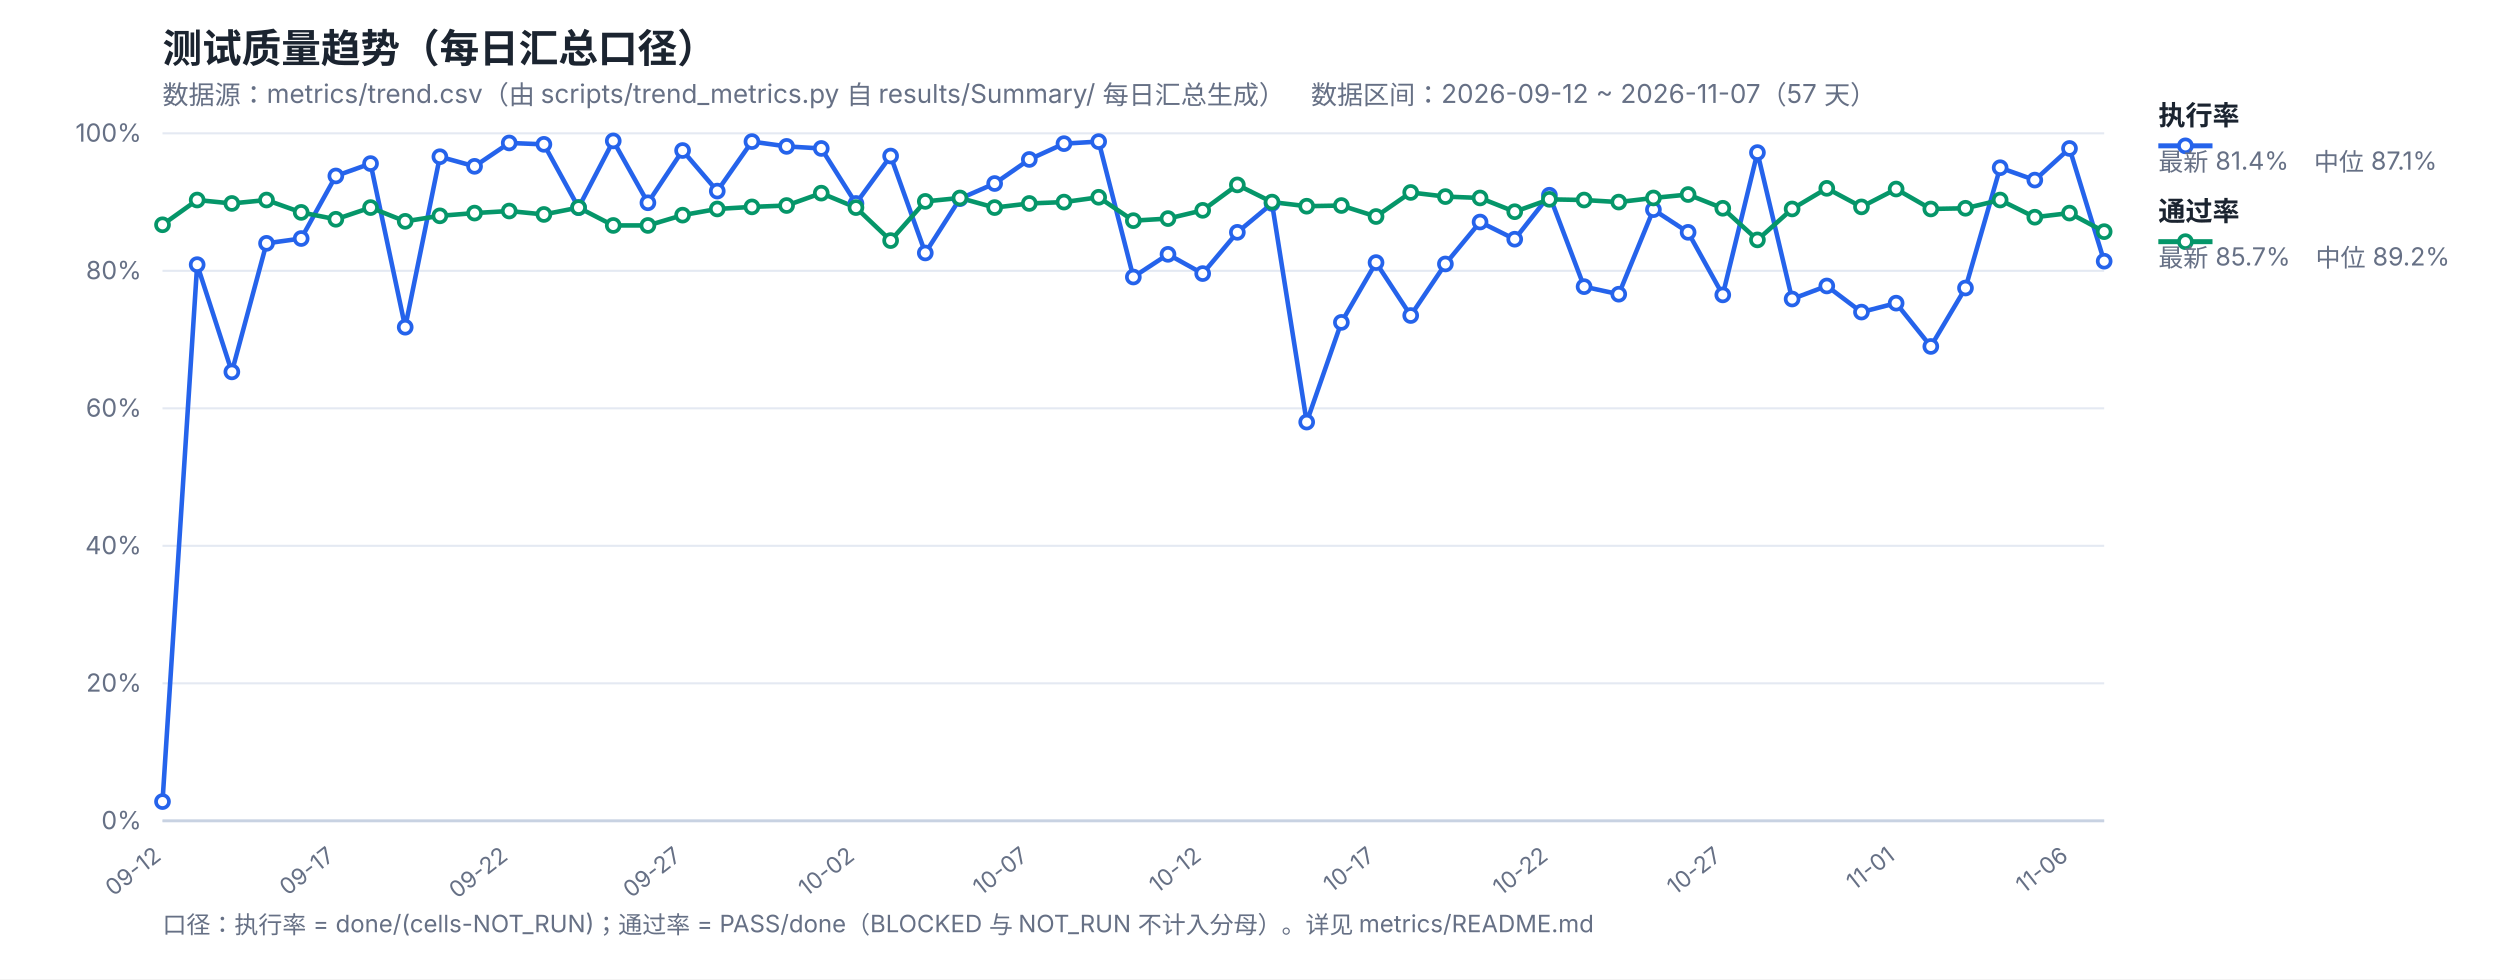
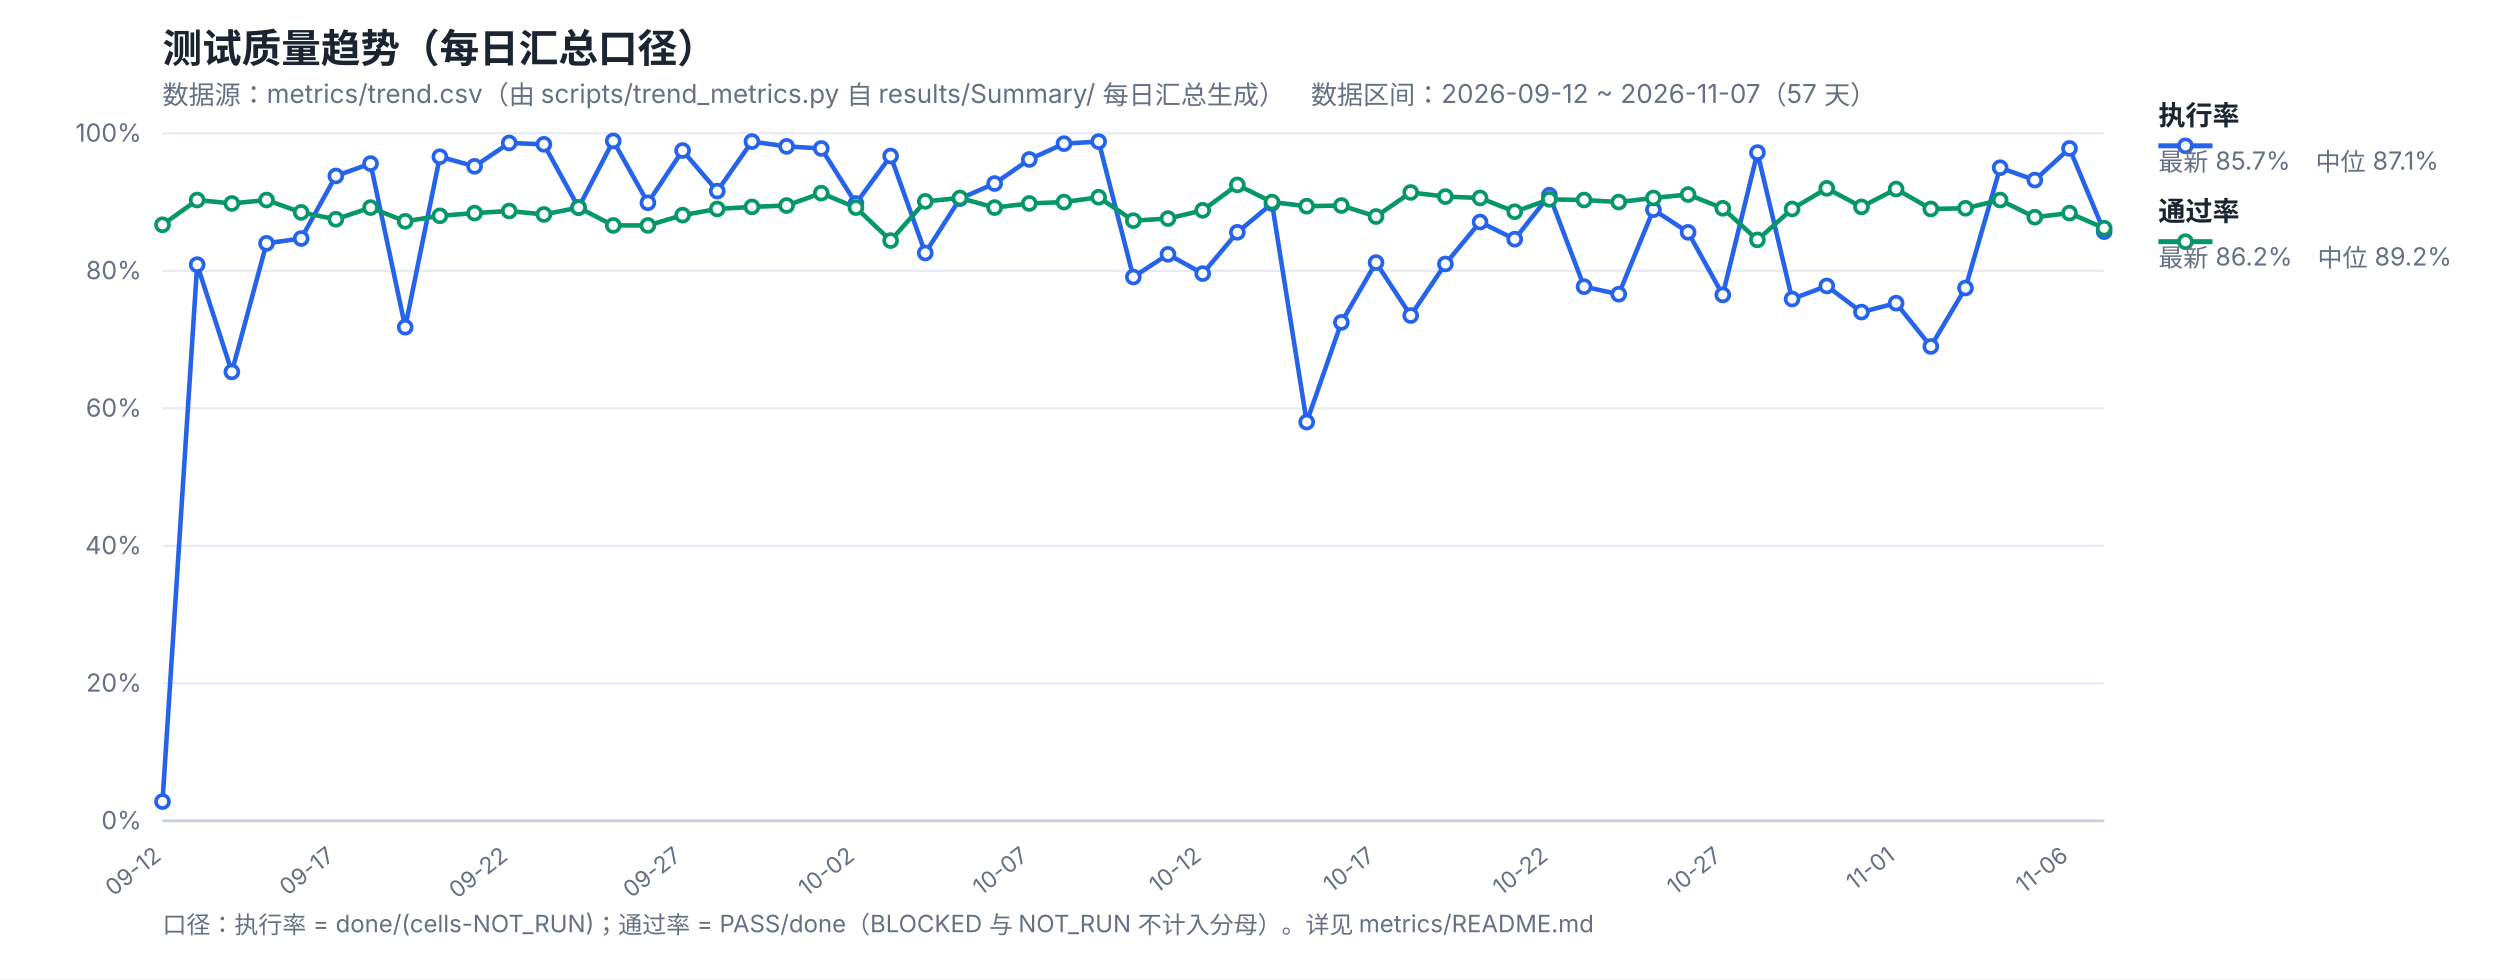
<svg xmlns="http://www.w3.org/2000/svg" width="1200" height="470" viewBox="0 0 1200 470" font-family="-apple-system,Segoe UI,Microsoft YaHei,sans-serif">
  <rect width="1200" height="470" fill="#ffffff" />
  <text x="78" y="30" font-size="19" font-weight="700" fill="#1b2430">测试质量趋势（每日汇总口径）</text>
  <text x="78" y="50" font-size="12.5" fill="#667085">数据源：metrics/trend.csv（由 scripts/trend_metrics.py 自 results/Summary/ 每日汇总生成）　数据区间：2026-09-12 ~ 2026-11-07（57 天）</text>
  <line x1="78" y1="394.0" x2="1010" y2="394.0" stroke="#e4e9f2" stroke-width="1" />
  <text x="68" y="398.0" font-size="12" fill="#667085" text-anchor="end">0%</text>
  <line x1="78" y1="328.0" x2="1010" y2="328.0" stroke="#e4e9f2" stroke-width="1" />
  <text x="68" y="332.0" font-size="12" fill="#667085" text-anchor="end">20%</text>
  <line x1="78" y1="262.0" x2="1010" y2="262.0" stroke="#e4e9f2" stroke-width="1" />
  <text x="68" y="266.0" font-size="12" fill="#667085" text-anchor="end">40%</text>
  <line x1="78" y1="196.0" x2="1010" y2="196.0" stroke="#e4e9f2" stroke-width="1" />
  <text x="68" y="200.0" font-size="12" fill="#667085" text-anchor="end">60%</text>
  <line x1="78" y1="130.0" x2="1010" y2="130.0" stroke="#e4e9f2" stroke-width="1" />
  <text x="68" y="134.0" font-size="12" fill="#667085" text-anchor="end">80%</text>
  <line x1="78" y1="64.0" x2="1010" y2="64.0" stroke="#e4e9f2" stroke-width="1" />
  <text x="68" y="68.0" font-size="12" fill="#667085" text-anchor="end">100%</text>
  <text x="78.0" y="412" font-size="11" fill="#667085" text-anchor="end" transform="rotate(-38 78.0 412)">09-12</text>
  <text x="161.21" y="412" font-size="11" fill="#667085" text-anchor="end" transform="rotate(-38 161.21 412)">09-17</text>
  <text x="244.43" y="412" font-size="11" fill="#667085" text-anchor="end" transform="rotate(-38 244.43 412)">09-22</text>
  <text x="327.64" y="412" font-size="11" fill="#667085" text-anchor="end" transform="rotate(-38 327.64 412)">09-27</text>
  <text x="410.86" y="412" font-size="11" fill="#667085" text-anchor="end" transform="rotate(-38 410.86 412)">10-02</text>
  <text x="494.07" y="412" font-size="11" fill="#667085" text-anchor="end" transform="rotate(-38 494.07 412)">10-07</text>
  <text x="577.29" y="412" font-size="11" fill="#667085" text-anchor="end" transform="rotate(-38 577.29 412)">10-12</text>
  <text x="660.5" y="412" font-size="11" fill="#667085" text-anchor="end" transform="rotate(-38 660.5 412)">10-17</text>
  <text x="743.71" y="412" font-size="11" fill="#667085" text-anchor="end" transform="rotate(-38 743.71 412)">10-22</text>
  <text x="826.93" y="412" font-size="11" fill="#667085" text-anchor="end" transform="rotate(-38 826.93 412)">10-27</text>
  <text x="910.14" y="412" font-size="11" fill="#667085" text-anchor="end" transform="rotate(-38 910.14 412)">11-01</text>
  <text x="993.36" y="412" font-size="11" fill="#667085" text-anchor="end" transform="rotate(-38 993.36 412)">11-06</text>
  <line x1="78" y1="394" x2="1010" y2="394" stroke="#c8d2e2" stroke-width="1.4" />
-   <polyline fill="none" stroke="#2563eb" stroke-width="2.2" stroke-linejoin="round" points="78.0,384.76 94.64,127.03 111.29,178.51 127.93,116.8 144.57,114.49 161.21,84.46 177.86,78.52 194.5,157.06 211.14,75.22 227.79,79.84 244.43,68.62 261.07,69.28 277.71,99.64 294.36,67.63 311.0,97.33 327.64,72.25 344.29,91.72 360.93,67.96 377.57,70.27 394.21,71.26 410.86,97.66 427.5,74.89 444.14,121.42 460.79,95.35 477.43,88.09 494.07,76.54 510.71,68.95 527.36,67.96 544.0,132.97 560.64,122.08 577.29,131.32 593.93,111.52 610.57,97.66 627.21,202.6 643.86,154.75 660.5,126.04 677.14,151.45 693.79,126.7 710.43,106.57 727.07,114.82 743.71,93.7 760.36,137.59 777.0,141.22 793.64,100.63 810.29,111.52 826.93,141.55 843.57,73.24 860.21,143.53 876.86,137.26 893.5,149.8 910.14,145.51 926.79,166.3 943.43,138.25 960.07,80.5 976.71,86.44 993.36,71.26 1010.0,125.38" />
-   <polyline fill="none" stroke="#059669" stroke-width="2.2" stroke-linejoin="round" points="78.0,107.89 94.64,96.01 111.29,97.66 127.93,96.01 144.57,101.95 161.21,105.25 177.86,99.64 194.5,106.24 211.14,103.6 227.79,102.28 244.43,101.29 261.07,102.94 277.71,99.64 294.36,108.22 311.0,108.22 327.64,103.27 344.29,100.3 360.93,99.31 377.57,98.65 394.21,92.71 410.86,99.64 427.5,115.48 444.14,96.67 460.79,95.02 477.43,99.64 494.07,97.66 510.71,97.0 527.36,94.69 544.0,105.91 560.64,104.92 577.29,100.96 593.93,88.75 610.57,97.0 627.21,98.98 643.86,98.65 660.5,103.93 677.14,92.38 693.79,94.36 710.43,95.02 727.07,101.62 743.71,95.68 760.36,96.01 777.0,97.0 793.64,95.02 810.29,93.37 826.93,99.97 843.57,115.15 860.21,100.3 876.86,90.4 893.5,99.31 910.14,90.73 926.79,100.3 943.43,99.97 960.07,96.01 976.71,104.26 993.36,102.28 1010.0,111.19" />
+   <polyline fill="none" stroke="#2563eb" stroke-width="2.2" stroke-linejoin="round" points="78.0,384.76 94.64,127.03 111.29,178.51 127.93,116.8 144.57,114.49 161.21,84.46 177.86,78.52 194.5,157.06 211.14,75.22 227.79,79.84 244.43,68.62 261.07,69.28 277.71,99.64 294.36,67.63 311.0,97.33 327.64,72.25 344.29,91.72 360.93,67.96 377.57,70.27 394.21,71.26 410.86,97.66 427.5,74.89 444.14,121.42 460.79,95.35 477.43,88.09 494.07,76.54 510.71,68.95 527.36,67.96 544.0,132.97 560.64,122.08 577.29,131.32 593.93,111.52 610.57,97.66 627.21,202.6 643.86,154.75 660.5,126.04 677.14,151.45 693.79,126.7 710.43,106.57 727.07,114.82 743.71,93.7 760.36,137.59 777.0,141.22 793.64,100.63 810.29,111.52 826.93,141.55 843.57,73.24 860.21,143.53 876.86,137.26 893.5,149.8 910.14,145.51 926.79,166.3 943.43,138.25 960.07,80.5 976.71,86.44 993.36,71.26 1010.0,111.19" />
+   <polyline fill="none" stroke="#059669" stroke-width="2.2" stroke-linejoin="round" points="78.0,107.89 94.64,96.01 111.29,97.66 127.93,96.01 144.57,101.95 161.21,105.25 177.86,99.64 194.5,106.24 211.14,103.6 227.79,102.28 244.43,101.29 261.07,102.94 277.71,99.64 294.36,108.22 311.0,108.22 327.64,103.27 344.29,100.3 360.93,99.31 377.57,98.65 394.21,92.71 410.86,99.64 427.5,115.48 444.14,96.67 460.79,95.02 477.43,99.64 494.07,97.66 510.71,97.0 527.36,94.69 544.0,105.91 560.64,104.92 577.29,100.96 593.93,88.75 610.57,97.0 627.21,98.98 643.86,98.65 660.5,103.93 677.14,92.38 693.79,94.36 710.43,95.02 727.07,101.62 743.71,95.68 760.36,96.01 777.0,97.0 793.64,95.02 810.29,93.37 826.93,99.97 843.57,115.15 860.21,100.3 876.86,90.4 893.5,99.31 910.14,90.73 926.79,100.3 943.43,99.97 960.07,96.01 976.71,104.26 993.36,102.28 1010.0,109.54" />
  <circle cx="78.0" cy="384.76" r="3.1" fill="#fff" stroke="#2563eb" stroke-width="1.8" />
  <circle cx="94.64" cy="127.03" r="3.1" fill="#fff" stroke="#2563eb" stroke-width="1.8" />
  <circle cx="111.29" cy="178.51" r="3.1" fill="#fff" stroke="#2563eb" stroke-width="1.8" />
  <circle cx="127.93" cy="116.8" r="3.1" fill="#fff" stroke="#2563eb" stroke-width="1.8" />
  <circle cx="144.57" cy="114.49" r="3.1" fill="#fff" stroke="#2563eb" stroke-width="1.8" />
  <circle cx="161.21" cy="84.46" r="3.1" fill="#fff" stroke="#2563eb" stroke-width="1.8" />
  <circle cx="177.86" cy="78.52" r="3.1" fill="#fff" stroke="#2563eb" stroke-width="1.8" />
  <circle cx="194.5" cy="157.06" r="3.1" fill="#fff" stroke="#2563eb" stroke-width="1.8" />
  <circle cx="211.14" cy="75.22" r="3.1" fill="#fff" stroke="#2563eb" stroke-width="1.8" />
  <circle cx="227.79" cy="79.84" r="3.1" fill="#fff" stroke="#2563eb" stroke-width="1.8" />
  <circle cx="244.43" cy="68.62" r="3.1" fill="#fff" stroke="#2563eb" stroke-width="1.8" />
  <circle cx="261.07" cy="69.28" r="3.1" fill="#fff" stroke="#2563eb" stroke-width="1.8" />
  <circle cx="277.71" cy="99.64" r="3.1" fill="#fff" stroke="#2563eb" stroke-width="1.8" />
  <circle cx="294.36" cy="67.63" r="3.1" fill="#fff" stroke="#2563eb" stroke-width="1.8" />
  <circle cx="311.0" cy="97.33" r="3.1" fill="#fff" stroke="#2563eb" stroke-width="1.8" />
  <circle cx="327.64" cy="72.25" r="3.1" fill="#fff" stroke="#2563eb" stroke-width="1.8" />
  <circle cx="344.29" cy="91.72" r="3.1" fill="#fff" stroke="#2563eb" stroke-width="1.8" />
  <circle cx="360.93" cy="67.96" r="3.1" fill="#fff" stroke="#2563eb" stroke-width="1.8" />
  <circle cx="377.57" cy="70.27" r="3.1" fill="#fff" stroke="#2563eb" stroke-width="1.8" />
  <circle cx="394.21" cy="71.26" r="3.1" fill="#fff" stroke="#2563eb" stroke-width="1.8" />
  <circle cx="410.86" cy="97.66" r="3.1" fill="#fff" stroke="#2563eb" stroke-width="1.8" />
  <circle cx="427.5" cy="74.89" r="3.1" fill="#fff" stroke="#2563eb" stroke-width="1.8" />
  <circle cx="444.14" cy="121.42" r="3.1" fill="#fff" stroke="#2563eb" stroke-width="1.8" />
  <circle cx="460.79" cy="95.35" r="3.1" fill="#fff" stroke="#2563eb" stroke-width="1.8" />
  <circle cx="477.43" cy="88.09" r="3.1" fill="#fff" stroke="#2563eb" stroke-width="1.8" />
  <circle cx="494.07" cy="76.54" r="3.1" fill="#fff" stroke="#2563eb" stroke-width="1.8" />
  <circle cx="510.71" cy="68.95" r="3.1" fill="#fff" stroke="#2563eb" stroke-width="1.8" />
  <circle cx="527.36" cy="67.96" r="3.1" fill="#fff" stroke="#2563eb" stroke-width="1.8" />
  <circle cx="544.0" cy="132.97" r="3.1" fill="#fff" stroke="#2563eb" stroke-width="1.8" />
  <circle cx="560.64" cy="122.08" r="3.1" fill="#fff" stroke="#2563eb" stroke-width="1.8" />
  <circle cx="577.29" cy="131.32" r="3.1" fill="#fff" stroke="#2563eb" stroke-width="1.8" />
  <circle cx="593.93" cy="111.52" r="3.1" fill="#fff" stroke="#2563eb" stroke-width="1.8" />
  <circle cx="610.57" cy="97.66" r="3.1" fill="#fff" stroke="#2563eb" stroke-width="1.8" />
  <circle cx="627.21" cy="202.6" r="3.1" fill="#fff" stroke="#2563eb" stroke-width="1.8" />
  <circle cx="643.86" cy="154.75" r="3.1" fill="#fff" stroke="#2563eb" stroke-width="1.8" />
  <circle cx="660.5" cy="126.04" r="3.1" fill="#fff" stroke="#2563eb" stroke-width="1.8" />
  <circle cx="677.14" cy="151.45" r="3.1" fill="#fff" stroke="#2563eb" stroke-width="1.8" />
  <circle cx="693.79" cy="126.7" r="3.1" fill="#fff" stroke="#2563eb" stroke-width="1.8" />
  <circle cx="710.43" cy="106.57" r="3.1" fill="#fff" stroke="#2563eb" stroke-width="1.8" />
  <circle cx="727.07" cy="114.82" r="3.1" fill="#fff" stroke="#2563eb" stroke-width="1.8" />
  <circle cx="743.71" cy="93.7" r="3.1" fill="#fff" stroke="#2563eb" stroke-width="1.8" />
  <circle cx="760.36" cy="137.59" r="3.1" fill="#fff" stroke="#2563eb" stroke-width="1.8" />
  <circle cx="777.0" cy="141.22" r="3.1" fill="#fff" stroke="#2563eb" stroke-width="1.8" />
  <circle cx="793.64" cy="100.63" r="3.1" fill="#fff" stroke="#2563eb" stroke-width="1.8" />
  <circle cx="810.29" cy="111.52" r="3.1" fill="#fff" stroke="#2563eb" stroke-width="1.8" />
  <circle cx="826.93" cy="141.55" r="3.1" fill="#fff" stroke="#2563eb" stroke-width="1.8" />
  <circle cx="843.57" cy="73.24" r="3.1" fill="#fff" stroke="#2563eb" stroke-width="1.8" />
  <circle cx="860.21" cy="143.53" r="3.1" fill="#fff" stroke="#2563eb" stroke-width="1.8" />
  <circle cx="876.86" cy="137.26" r="3.1" fill="#fff" stroke="#2563eb" stroke-width="1.8" />
  <circle cx="893.5" cy="149.8" r="3.1" fill="#fff" stroke="#2563eb" stroke-width="1.8" />
  <circle cx="910.14" cy="145.51" r="3.1" fill="#fff" stroke="#2563eb" stroke-width="1.8" />
  <circle cx="926.79" cy="166.3" r="3.1" fill="#fff" stroke="#2563eb" stroke-width="1.8" />
  <circle cx="943.43" cy="138.25" r="3.1" fill="#fff" stroke="#2563eb" stroke-width="1.8" />
  <circle cx="960.07" cy="80.5" r="3.1" fill="#fff" stroke="#2563eb" stroke-width="1.8" />
  <circle cx="976.71" cy="86.44" r="3.1" fill="#fff" stroke="#2563eb" stroke-width="1.8" />
  <circle cx="993.36" cy="71.26" r="3.1" fill="#fff" stroke="#2563eb" stroke-width="1.8" />
-   <circle cx="1010.0" cy="125.38" r="3.1" fill="#fff" stroke="#2563eb" stroke-width="1.8" />
+   <circle cx="1010.0" cy="111.19" r="3.1" fill="#fff" stroke="#2563eb" stroke-width="1.8" />
  <circle cx="78.0" cy="107.89" r="3.1" fill="#fff" stroke="#059669" stroke-width="1.8" />
  <circle cx="94.64" cy="96.01" r="3.1" fill="#fff" stroke="#059669" stroke-width="1.8" />
  <circle cx="111.29" cy="97.66" r="3.1" fill="#fff" stroke="#059669" stroke-width="1.8" />
  <circle cx="127.93" cy="96.01" r="3.1" fill="#fff" stroke="#059669" stroke-width="1.8" />
  <circle cx="144.57" cy="101.95" r="3.1" fill="#fff" stroke="#059669" stroke-width="1.8" />
  <circle cx="161.21" cy="105.25" r="3.1" fill="#fff" stroke="#059669" stroke-width="1.8" />
  <circle cx="177.86" cy="99.64" r="3.1" fill="#fff" stroke="#059669" stroke-width="1.8" />
  <circle cx="194.5" cy="106.24" r="3.1" fill="#fff" stroke="#059669" stroke-width="1.8" />
  <circle cx="211.14" cy="103.6" r="3.1" fill="#fff" stroke="#059669" stroke-width="1.8" />
  <circle cx="227.79" cy="102.28" r="3.1" fill="#fff" stroke="#059669" stroke-width="1.8" />
  <circle cx="244.43" cy="101.29" r="3.1" fill="#fff" stroke="#059669" stroke-width="1.8" />
  <circle cx="261.07" cy="102.94" r="3.1" fill="#fff" stroke="#059669" stroke-width="1.8" />
  <circle cx="277.71" cy="99.64" r="3.1" fill="#fff" stroke="#059669" stroke-width="1.8" />
  <circle cx="294.36" cy="108.22" r="3.1" fill="#fff" stroke="#059669" stroke-width="1.8" />
  <circle cx="311.0" cy="108.22" r="3.1" fill="#fff" stroke="#059669" stroke-width="1.8" />
  <circle cx="327.64" cy="103.27" r="3.1" fill="#fff" stroke="#059669" stroke-width="1.8" />
  <circle cx="344.29" cy="100.3" r="3.1" fill="#fff" stroke="#059669" stroke-width="1.8" />
  <circle cx="360.93" cy="99.31" r="3.1" fill="#fff" stroke="#059669" stroke-width="1.8" />
  <circle cx="377.57" cy="98.65" r="3.1" fill="#fff" stroke="#059669" stroke-width="1.8" />
  <circle cx="394.21" cy="92.71" r="3.1" fill="#fff" stroke="#059669" stroke-width="1.8" />
  <circle cx="410.86" cy="99.64" r="3.1" fill="#fff" stroke="#059669" stroke-width="1.8" />
  <circle cx="427.5" cy="115.48" r="3.1" fill="#fff" stroke="#059669" stroke-width="1.8" />
  <circle cx="444.14" cy="96.67" r="3.1" fill="#fff" stroke="#059669" stroke-width="1.8" />
  <circle cx="460.79" cy="95.02" r="3.1" fill="#fff" stroke="#059669" stroke-width="1.8" />
  <circle cx="477.43" cy="99.64" r="3.1" fill="#fff" stroke="#059669" stroke-width="1.8" />
  <circle cx="494.07" cy="97.66" r="3.1" fill="#fff" stroke="#059669" stroke-width="1.8" />
  <circle cx="510.71" cy="97.0" r="3.1" fill="#fff" stroke="#059669" stroke-width="1.8" />
  <circle cx="527.36" cy="94.69" r="3.1" fill="#fff" stroke="#059669" stroke-width="1.8" />
  <circle cx="544.0" cy="105.91" r="3.1" fill="#fff" stroke="#059669" stroke-width="1.8" />
  <circle cx="560.64" cy="104.92" r="3.1" fill="#fff" stroke="#059669" stroke-width="1.8" />
  <circle cx="577.29" cy="100.96" r="3.1" fill="#fff" stroke="#059669" stroke-width="1.8" />
  <circle cx="593.93" cy="88.75" r="3.1" fill="#fff" stroke="#059669" stroke-width="1.8" />
  <circle cx="610.57" cy="97.0" r="3.1" fill="#fff" stroke="#059669" stroke-width="1.8" />
  <circle cx="627.21" cy="98.98" r="3.1" fill="#fff" stroke="#059669" stroke-width="1.8" />
  <circle cx="643.86" cy="98.65" r="3.1" fill="#fff" stroke="#059669" stroke-width="1.8" />
  <circle cx="660.5" cy="103.93" r="3.1" fill="#fff" stroke="#059669" stroke-width="1.8" />
  <circle cx="677.14" cy="92.38" r="3.1" fill="#fff" stroke="#059669" stroke-width="1.8" />
  <circle cx="693.79" cy="94.36" r="3.1" fill="#fff" stroke="#059669" stroke-width="1.8" />
  <circle cx="710.43" cy="95.02" r="3.1" fill="#fff" stroke="#059669" stroke-width="1.8" />
  <circle cx="727.07" cy="101.62" r="3.1" fill="#fff" stroke="#059669" stroke-width="1.8" />
  <circle cx="743.71" cy="95.68" r="3.1" fill="#fff" stroke="#059669" stroke-width="1.8" />
  <circle cx="760.36" cy="96.01" r="3.1" fill="#fff" stroke="#059669" stroke-width="1.8" />
  <circle cx="777.0" cy="97.0" r="3.1" fill="#fff" stroke="#059669" stroke-width="1.8" />
  <circle cx="793.64" cy="95.02" r="3.1" fill="#fff" stroke="#059669" stroke-width="1.8" />
  <circle cx="810.29" cy="93.37" r="3.1" fill="#fff" stroke="#059669" stroke-width="1.8" />
  <circle cx="826.93" cy="99.97" r="3.1" fill="#fff" stroke="#059669" stroke-width="1.8" />
  <circle cx="843.57" cy="115.15" r="3.1" fill="#fff" stroke="#059669" stroke-width="1.8" />
  <circle cx="860.21" cy="100.3" r="3.1" fill="#fff" stroke="#059669" stroke-width="1.8" />
  <circle cx="876.86" cy="90.4" r="3.1" fill="#fff" stroke="#059669" stroke-width="1.8" />
  <circle cx="893.5" cy="99.31" r="3.1" fill="#fff" stroke="#059669" stroke-width="1.8" />
  <circle cx="910.14" cy="90.73" r="3.1" fill="#fff" stroke="#059669" stroke-width="1.8" />
  <circle cx="926.79" cy="100.3" r="3.1" fill="#fff" stroke="#059669" stroke-width="1.8" />
  <circle cx="943.43" cy="99.97" r="3.1" fill="#fff" stroke="#059669" stroke-width="1.8" />
  <circle cx="960.07" cy="96.01" r="3.1" fill="#fff" stroke="#059669" stroke-width="1.8" />
  <circle cx="976.71" cy="104.26" r="3.1" fill="#fff" stroke="#059669" stroke-width="1.8" />
  <circle cx="993.36" cy="102.28" r="3.1" fill="#fff" stroke="#059669" stroke-width="1.8" />
-   <circle cx="1010.0" cy="111.19" r="3.1" fill="#fff" stroke="#059669" stroke-width="1.8" />
+   <circle cx="1010.0" cy="109.54" r="3.1" fill="#fff" stroke="#059669" stroke-width="1.8" />
  <line x1="1036" y1="70" x2="1062" y2="70" stroke="#2563eb" stroke-width="2.4" />
  <circle cx="1049" cy="70" r="3.1" fill="#fff" stroke="#2563eb" stroke-width="1.8" />
  <text x="1036" y="60" font-size="13" font-weight="600" fill="#1b2430">执行率</text>
-   <text x="1036" y="82" font-size="12" fill="#667085">最新 81.4%　中位 87.1%</text>
+   <text x="1036" y="82" font-size="12" fill="#667085">最新 85.7%　中位 87.1%</text>
  <line x1="1036" y1="116" x2="1062" y2="116" stroke="#059669" stroke-width="2.4" />
  <circle cx="1049" cy="116" r="3.1" fill="#fff" stroke="#059669" stroke-width="1.8" />
  <text x="1036" y="106" font-size="13" font-weight="600" fill="#1b2430">通过率</text>
-   <text x="1036" y="128" font-size="12" fill="#667085">最新 85.7%　中位 89.2%</text>
+   <text x="1036" y="128" font-size="12" fill="#667085">最新 86.2%　中位 89.2%</text>
  <text x="78" y="448" font-size="11.5" fill="#667085">口径：执行率 = done/(cells-NOT_RUN)；通过率 = PASS/done（BLOCKED 与 NOT_RUN 不计入分母）。详见 metrics/README.md</text>
</svg>
